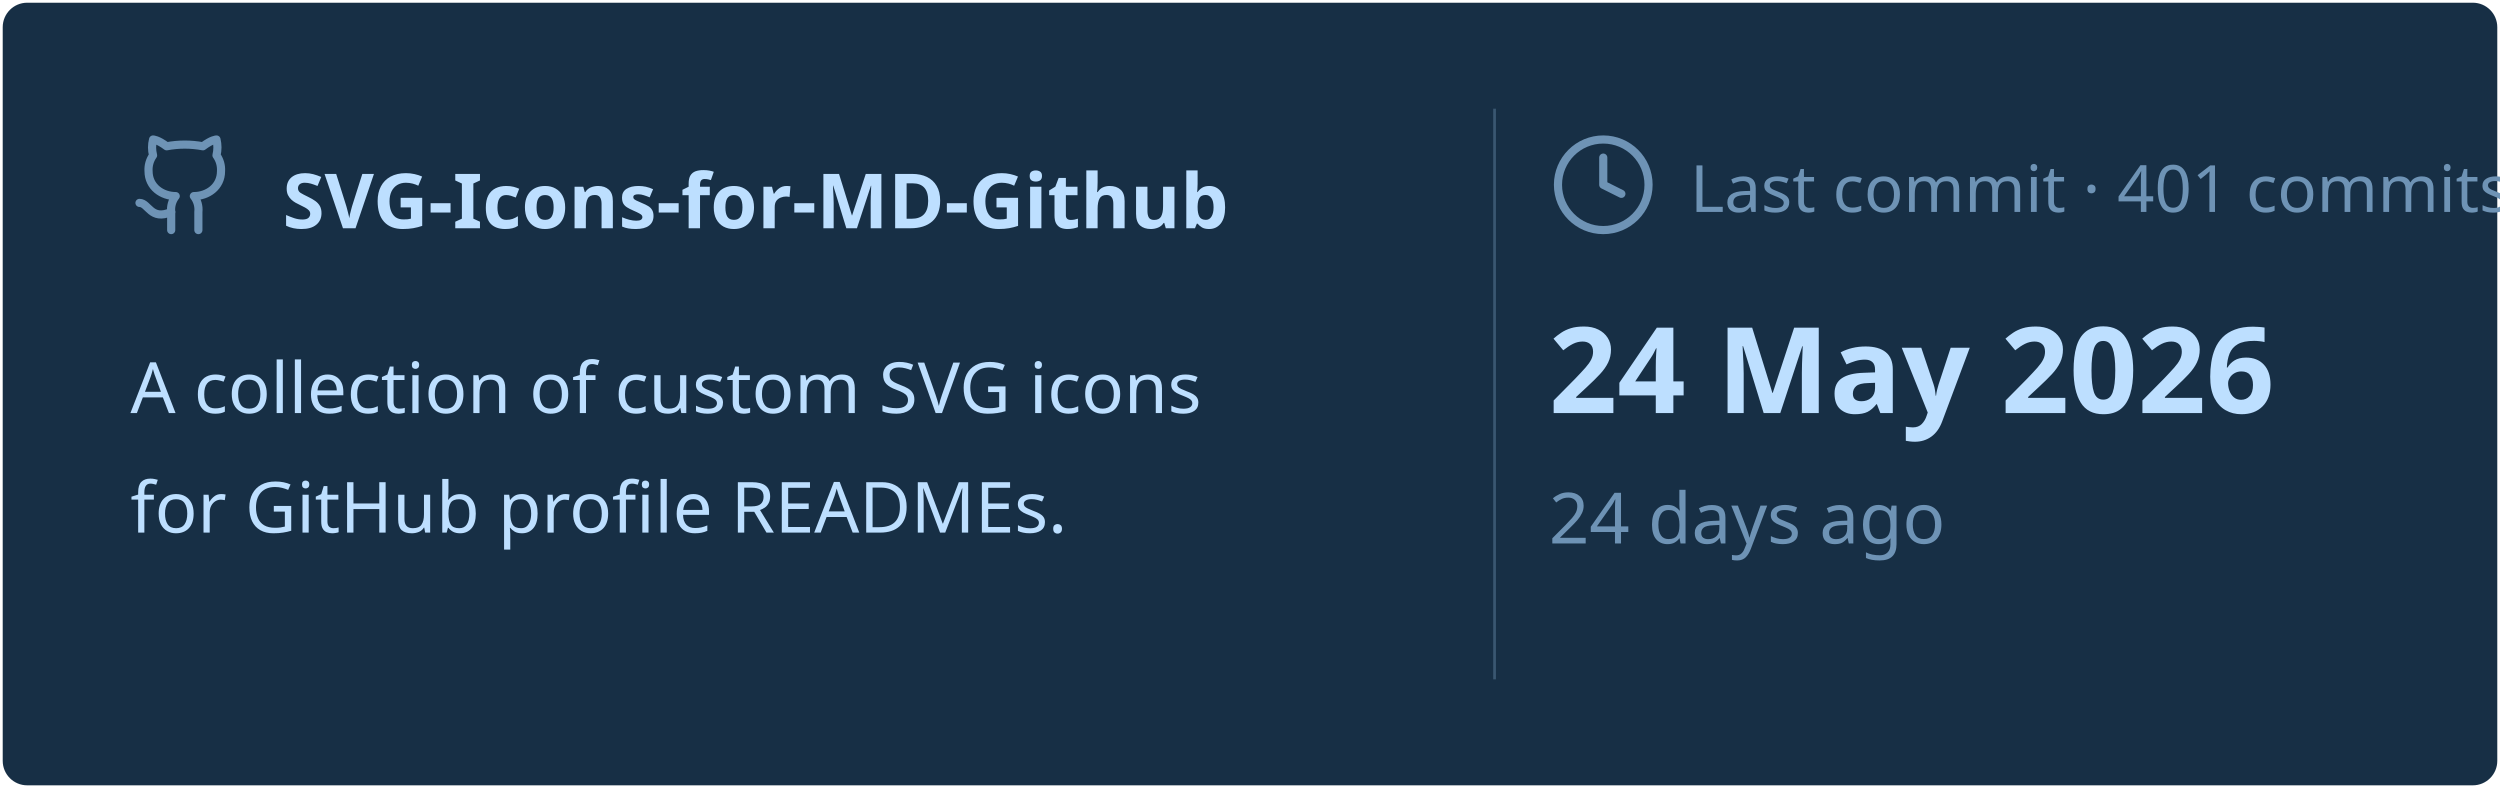
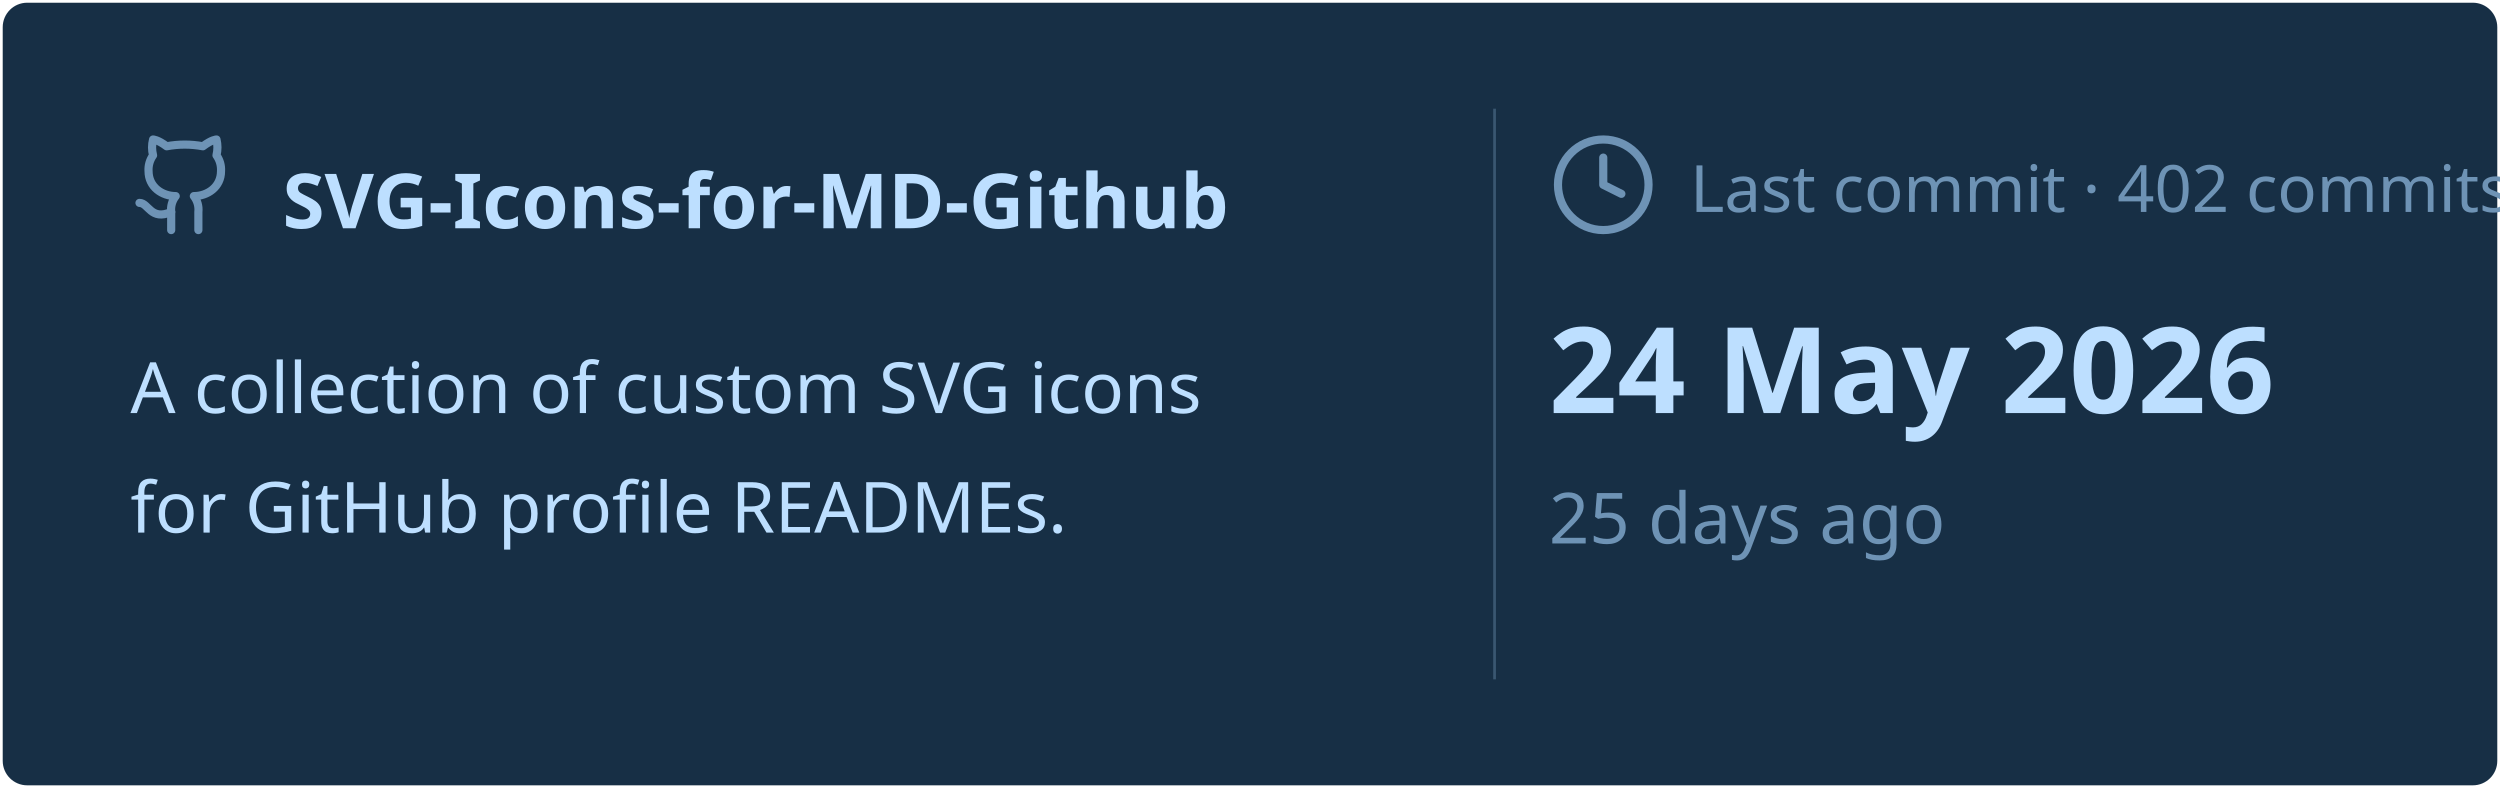
<svg xmlns="http://www.w3.org/2000/svg" viewBox="0 0 460 145" width="460px" height="145px">
  <rect stroke="#000000" stroke-opacity="0" fill="#172F45" rx="4.5" x="0.5" y="0.5" width="459" height="144" />
  <g transform="translate(24, 42)">
    <svg x="0" y="-18" width="20" height="20" viewBox="0 0 24 24" fill="none" stroke="#6E93B5" stroke-width="1.8" stroke-linecap="round" stroke-linejoin="round">
      <path d="M15 22v-4a4.8 4.8 0 0 0-1-3.5c3 0 6-2 6-5.5.08-1.25-.27-2.48-1-3.5.28-1.15.28-2.35 0-3.5 0 0-1 0-3 1.5-2.64-.5-5.36-.5-8 0C6 2 5 2 5 2c-.3 1.15-.3 2.35 0 3.5A5.403 5.403 0 0 0 4 9c0 3.5 3 5.5 6 5.5-.39.49-.68 1.05-.85 1.65-.17.6-.22 1.23-.15 1.85v4" />
      <path d="M9 18c-4.51 2-5-2-7-2" />
    </svg>
    <text x="28" y="0" font-family="&quot;Segoe UI&quot;, Ubuntu, sans-serif" font-size="14" font-weight="700" fill="#BDDFFF">SVG-Icons-for-MD-Github</text>
  </g>
  <text x="24" y="76" font-family="&quot;Segoe UI&quot;, Ubuntu, sans-serif" font-size="13" font-weight="400" fill="#BDDFFF">A collection of custom SVG icons</text>
  <text x="24" y="98" font-family="&quot;Segoe UI&quot;, Ubuntu, sans-serif" font-size="13" font-weight="400" fill="#BDDFFF">for GitHub profile READMEs.</text>
  <line x1="275" y1="20" x2="275" y2="125" stroke="#6E93B5" stroke-width="0.5" stroke-opacity="0.4" />
  <svg x="285" y="24" width="20" height="20" viewBox="0 0 24 24" fill="none" stroke="#6E93B5" stroke-width="1.8" stroke-linecap="round" stroke-linejoin="round">
    <circle cx="12" cy="12" r="10" />
    <polyline points="12 6 12 12 16 14" />
  </svg>
-   <text x="311" y="39" font-family="&quot;Segoe UI&quot;, Ubuntu, sans-serif" font-size="12" font-weight="400" fill="#6E93B5">Last commit · 401 commits</text>
+   <text x="311" y="39" font-family="&quot;Segoe UI&quot;, Ubuntu, sans-serif" font-size="12" font-weight="400" fill="#6E93B5">Last commit · 402 commits</text>
  <text x="285" y="76" font-family="&quot;Segoe UI&quot;, Ubuntu, sans-serif" font-size="22" font-weight="700" fill="#BDDFFF">24 May 2026</text>
-   <text x="285" y="100" font-family="&quot;Segoe UI&quot;, Ubuntu, sans-serif" font-size="13" font-weight="400" fill="#6E93B5">24 days ago</text>
+   <text x="285" y="100" font-family="&quot;Segoe UI&quot;, Ubuntu, sans-serif" font-size="13" font-weight="400" fill="#6E93B5">25 days ago</text>
</svg>
